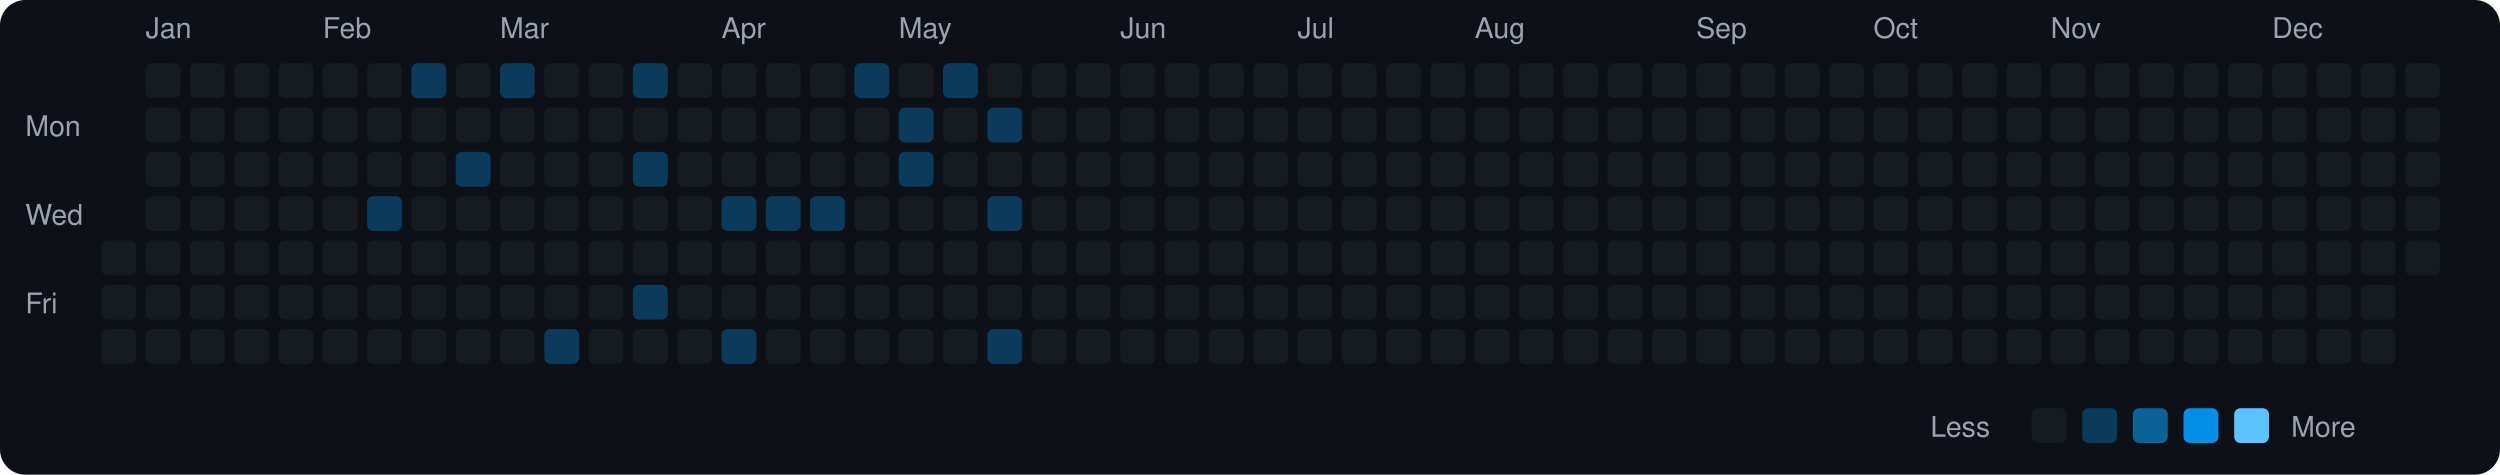
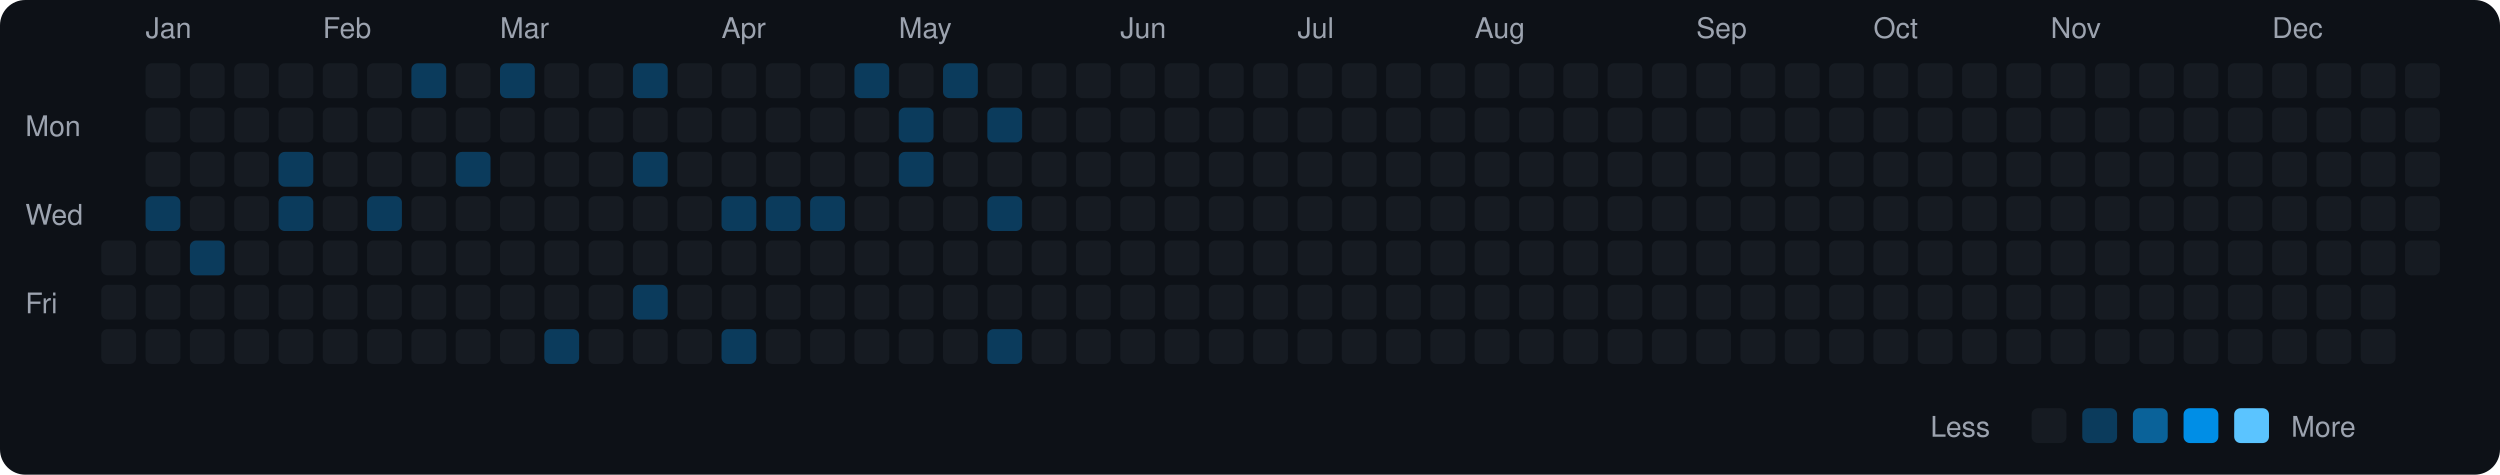
<svg xmlns="http://www.w3.org/2000/svg" viewBox="0 0 790 150" width="790" height="150">
  <rect width="790" height="150" fill="#0d1117" rx="8" ry="8" />
  <text x="8" y="43" fill="#9ca3af" font-size="9" font-family="-apple-system, BlinkMacSystemFont, 'Segoe UI', Helvetica, Arial, sans-serif">Mon</text>
  <text x="8" y="71" fill="#9ca3af" font-size="9" font-family="-apple-system, BlinkMacSystemFont, 'Segoe UI', Helvetica, Arial, sans-serif">Wed</text>
  <text x="8" y="99" fill="#9ca3af" font-size="9" font-family="-apple-system, BlinkMacSystemFont, 'Segoe UI', Helvetica, Arial, sans-serif">Fri</text>
  <rect x="32" y="76" width="11" height="11" rx="2" ry="2" fill="#161b22">
    </rect>
  <rect x="32" y="90" width="11" height="11" rx="2" ry="2" fill="#161b22">
    </rect>
  <rect x="32" y="104" width="11" height="11" rx="2" ry="2" fill="#161b22">
    </rect>
  <text x="46" y="12" fill="#9ca3af" font-size="9" font-family="-apple-system, BlinkMacSystemFont, 'Segoe UI', Helvetica, Arial, sans-serif">Jan</text>
  <rect x="46" y="20" width="11" height="11" rx="2" ry="2" fill="#161b22">
    </rect>
  <rect x="46" y="34" width="11" height="11" rx="2" ry="2" fill="#161b22">
    </rect>
  <rect x="46" y="48" width="11" height="11" rx="2" ry="2" fill="#161b22">
    </rect>
-   <rect x="46" y="62" width="11" height="11" rx="2" ry="2" fill="#161b22">
+   <rect x="46" y="62" width="11" height="11" rx="2" ry="2" fill="#0b3b5c">
    </rect>
  <rect x="46" y="76" width="11" height="11" rx="2" ry="2" fill="#161b22">
    </rect>
  <rect x="46" y="90" width="11" height="11" rx="2" ry="2" fill="#161b22">
    </rect>
  <rect x="46" y="104" width="11" height="11" rx="2" ry="2" fill="#161b22">
    </rect>
  <rect x="60" y="20" width="11" height="11" rx="2" ry="2" fill="#161b22">
    </rect>
  <rect x="60" y="34" width="11" height="11" rx="2" ry="2" fill="#161b22">
    </rect>
  <rect x="60" y="48" width="11" height="11" rx="2" ry="2" fill="#161b22">
    </rect>
  <rect x="60" y="62" width="11" height="11" rx="2" ry="2" fill="#161b22">
    </rect>
-   <rect x="60" y="76" width="11" height="11" rx="2" ry="2" fill="#161b22">
+   <rect x="60" y="76" width="11" height="11" rx="2" ry="2" fill="#0b3b5c">
    </rect>
  <rect x="60" y="90" width="11" height="11" rx="2" ry="2" fill="#161b22">
    </rect>
  <rect x="60" y="104" width="11" height="11" rx="2" ry="2" fill="#161b22">
    </rect>
  <rect x="74" y="20" width="11" height="11" rx="2" ry="2" fill="#161b22">
    </rect>
  <rect x="74" y="34" width="11" height="11" rx="2" ry="2" fill="#161b22">
    </rect>
  <rect x="74" y="48" width="11" height="11" rx="2" ry="2" fill="#161b22">
    </rect>
  <rect x="74" y="62" width="11" height="11" rx="2" ry="2" fill="#161b22">
    </rect>
  <rect x="74" y="76" width="11" height="11" rx="2" ry="2" fill="#161b22">
    </rect>
  <rect x="74" y="90" width="11" height="11" rx="2" ry="2" fill="#161b22">
    </rect>
  <rect x="74" y="104" width="11" height="11" rx="2" ry="2" fill="#161b22">
    </rect>
  <rect x="88" y="20" width="11" height="11" rx="2" ry="2" fill="#161b22">
    </rect>
  <rect x="88" y="34" width="11" height="11" rx="2" ry="2" fill="#161b22">
    </rect>
-   <rect x="88" y="48" width="11" height="11" rx="2" ry="2" fill="#161b22">
-     </rect>
-   <rect x="88" y="62" width="11" height="11" rx="2" ry="2" fill="#161b22">
+   <rect x="88" y="48" width="11" height="11" rx="2" ry="2" fill="#0b3b5c">
+     </rect>
+   <rect x="88" y="62" width="11" height="11" rx="2" ry="2" fill="#0b3b5c">
    </rect>
  <rect x="88" y="76" width="11" height="11" rx="2" ry="2" fill="#161b22">
    </rect>
  <rect x="88" y="90" width="11" height="11" rx="2" ry="2" fill="#161b22">
    </rect>
  <rect x="88" y="104" width="11" height="11" rx="2" ry="2" fill="#161b22">
    </rect>
  <text x="102" y="12" fill="#9ca3af" font-size="9" font-family="-apple-system, BlinkMacSystemFont, 'Segoe UI', Helvetica, Arial, sans-serif">Feb</text>
  <rect x="102" y="20" width="11" height="11" rx="2" ry="2" fill="#161b22">
    </rect>
  <rect x="102" y="34" width="11" height="11" rx="2" ry="2" fill="#161b22">
    </rect>
  <rect x="102" y="48" width="11" height="11" rx="2" ry="2" fill="#161b22">
    </rect>
  <rect x="102" y="62" width="11" height="11" rx="2" ry="2" fill="#161b22">
    </rect>
  <rect x="102" y="76" width="11" height="11" rx="2" ry="2" fill="#161b22">
    </rect>
  <rect x="102" y="90" width="11" height="11" rx="2" ry="2" fill="#161b22">
    </rect>
  <rect x="102" y="104" width="11" height="11" rx="2" ry="2" fill="#161b22">
    </rect>
  <rect x="116" y="20" width="11" height="11" rx="2" ry="2" fill="#161b22">
    </rect>
  <rect x="116" y="34" width="11" height="11" rx="2" ry="2" fill="#161b22">
    </rect>
  <rect x="116" y="48" width="11" height="11" rx="2" ry="2" fill="#161b22">
    </rect>
  <rect x="116" y="62" width="11" height="11" rx="2" ry="2" fill="#0b3b5c">
    </rect>
  <rect x="116" y="76" width="11" height="11" rx="2" ry="2" fill="#161b22">
    </rect>
  <rect x="116" y="90" width="11" height="11" rx="2" ry="2" fill="#161b22">
    </rect>
  <rect x="116" y="104" width="11" height="11" rx="2" ry="2" fill="#161b22">
    </rect>
  <rect x="130" y="20" width="11" height="11" rx="2" ry="2" fill="#0b3b5c">
    </rect>
  <rect x="130" y="34" width="11" height="11" rx="2" ry="2" fill="#161b22">
    </rect>
  <rect x="130" y="48" width="11" height="11" rx="2" ry="2" fill="#161b22">
    </rect>
  <rect x="130" y="62" width="11" height="11" rx="2" ry="2" fill="#161b22">
    </rect>
  <rect x="130" y="76" width="11" height="11" rx="2" ry="2" fill="#161b22">
    </rect>
  <rect x="130" y="90" width="11" height="11" rx="2" ry="2" fill="#161b22">
    </rect>
  <rect x="130" y="104" width="11" height="11" rx="2" ry="2" fill="#161b22">
    </rect>
  <rect x="144" y="20" width="11" height="11" rx="2" ry="2" fill="#161b22">
    </rect>
  <rect x="144" y="34" width="11" height="11" rx="2" ry="2" fill="#161b22">
    </rect>
  <rect x="144" y="48" width="11" height="11" rx="2" ry="2" fill="#0b3b5c">
    </rect>
  <rect x="144" y="62" width="11" height="11" rx="2" ry="2" fill="#161b22">
    </rect>
  <rect x="144" y="76" width="11" height="11" rx="2" ry="2" fill="#161b22">
    </rect>
  <rect x="144" y="90" width="11" height="11" rx="2" ry="2" fill="#161b22">
    </rect>
  <rect x="144" y="104" width="11" height="11" rx="2" ry="2" fill="#161b22">
    </rect>
  <text x="158" y="12" fill="#9ca3af" font-size="9" font-family="-apple-system, BlinkMacSystemFont, 'Segoe UI', Helvetica, Arial, sans-serif">Mar</text>
  <rect x="158" y="20" width="11" height="11" rx="2" ry="2" fill="#0b3b5c">
    </rect>
  <rect x="158" y="34" width="11" height="11" rx="2" ry="2" fill="#161b22">
    </rect>
  <rect x="158" y="48" width="11" height="11" rx="2" ry="2" fill="#161b22">
    </rect>
  <rect x="158" y="62" width="11" height="11" rx="2" ry="2" fill="#161b22">
    </rect>
  <rect x="158" y="76" width="11" height="11" rx="2" ry="2" fill="#161b22">
    </rect>
  <rect x="158" y="90" width="11" height="11" rx="2" ry="2" fill="#161b22">
    </rect>
  <rect x="158" y="104" width="11" height="11" rx="2" ry="2" fill="#161b22">
    </rect>
  <rect x="172" y="20" width="11" height="11" rx="2" ry="2" fill="#161b22">
    </rect>
  <rect x="172" y="34" width="11" height="11" rx="2" ry="2" fill="#161b22">
    </rect>
  <rect x="172" y="48" width="11" height="11" rx="2" ry="2" fill="#161b22">
    </rect>
  <rect x="172" y="62" width="11" height="11" rx="2" ry="2" fill="#161b22">
    </rect>
  <rect x="172" y="76" width="11" height="11" rx="2" ry="2" fill="#161b22">
    </rect>
  <rect x="172" y="90" width="11" height="11" rx="2" ry="2" fill="#161b22">
    </rect>
  <rect x="172" y="104" width="11" height="11" rx="2" ry="2" fill="#0b3b5c">
    </rect>
  <rect x="186" y="20" width="11" height="11" rx="2" ry="2" fill="#161b22">
    </rect>
  <rect x="186" y="34" width="11" height="11" rx="2" ry="2" fill="#161b22">
    </rect>
  <rect x="186" y="48" width="11" height="11" rx="2" ry="2" fill="#161b22">
    </rect>
  <rect x="186" y="62" width="11" height="11" rx="2" ry="2" fill="#161b22">
    </rect>
  <rect x="186" y="76" width="11" height="11" rx="2" ry="2" fill="#161b22">
    </rect>
  <rect x="186" y="90" width="11" height="11" rx="2" ry="2" fill="#161b22">
    </rect>
  <rect x="186" y="104" width="11" height="11" rx="2" ry="2" fill="#161b22">
    </rect>
  <rect x="200" y="20" width="11" height="11" rx="2" ry="2" fill="#0b3b5c">
    </rect>
  <rect x="200" y="34" width="11" height="11" rx="2" ry="2" fill="#161b22">
    </rect>
  <rect x="200" y="48" width="11" height="11" rx="2" ry="2" fill="#0b3b5c">
    </rect>
  <rect x="200" y="62" width="11" height="11" rx="2" ry="2" fill="#161b22">
    </rect>
  <rect x="200" y="76" width="11" height="11" rx="2" ry="2" fill="#161b22">
    </rect>
  <rect x="200" y="90" width="11" height="11" rx="2" ry="2" fill="#0b3b5c">
    </rect>
  <rect x="200" y="104" width="11" height="11" rx="2" ry="2" fill="#161b22">
    </rect>
  <rect x="214" y="20" width="11" height="11" rx="2" ry="2" fill="#161b22">
    </rect>
  <rect x="214" y="34" width="11" height="11" rx="2" ry="2" fill="#161b22">
    </rect>
  <rect x="214" y="48" width="11" height="11" rx="2" ry="2" fill="#161b22">
    </rect>
  <rect x="214" y="62" width="11" height="11" rx="2" ry="2" fill="#161b22">
    </rect>
  <rect x="214" y="76" width="11" height="11" rx="2" ry="2" fill="#161b22">
    </rect>
  <rect x="214" y="90" width="11" height="11" rx="2" ry="2" fill="#161b22">
    </rect>
  <rect x="214" y="104" width="11" height="11" rx="2" ry="2" fill="#161b22">
    </rect>
  <text x="228" y="12" fill="#9ca3af" font-size="9" font-family="-apple-system, BlinkMacSystemFont, 'Segoe UI', Helvetica, Arial, sans-serif">Apr</text>
  <rect x="228" y="20" width="11" height="11" rx="2" ry="2" fill="#161b22">
    </rect>
  <rect x="228" y="34" width="11" height="11" rx="2" ry="2" fill="#161b22">
    </rect>
  <rect x="228" y="48" width="11" height="11" rx="2" ry="2" fill="#161b22">
    </rect>
  <rect x="228" y="62" width="11" height="11" rx="2" ry="2" fill="#0b3b5c">
    </rect>
  <rect x="228" y="76" width="11" height="11" rx="2" ry="2" fill="#161b22">
    </rect>
  <rect x="228" y="90" width="11" height="11" rx="2" ry="2" fill="#161b22">
    </rect>
  <rect x="228" y="104" width="11" height="11" rx="2" ry="2" fill="#0b3b5c">
    </rect>
  <rect x="242" y="20" width="11" height="11" rx="2" ry="2" fill="#161b22">
    </rect>
  <rect x="242" y="34" width="11" height="11" rx="2" ry="2" fill="#161b22">
    </rect>
  <rect x="242" y="48" width="11" height="11" rx="2" ry="2" fill="#161b22">
    </rect>
  <rect x="242" y="62" width="11" height="11" rx="2" ry="2" fill="#0b3b5c">
    </rect>
  <rect x="242" y="76" width="11" height="11" rx="2" ry="2" fill="#161b22">
    </rect>
  <rect x="242" y="90" width="11" height="11" rx="2" ry="2" fill="#161b22">
    </rect>
  <rect x="242" y="104" width="11" height="11" rx="2" ry="2" fill="#161b22">
    </rect>
  <rect x="256" y="20" width="11" height="11" rx="2" ry="2" fill="#161b22">
    </rect>
  <rect x="256" y="34" width="11" height="11" rx="2" ry="2" fill="#161b22">
    </rect>
  <rect x="256" y="48" width="11" height="11" rx="2" ry="2" fill="#161b22">
    </rect>
  <rect x="256" y="62" width="11" height="11" rx="2" ry="2" fill="#0b3b5c">
    </rect>
  <rect x="256" y="76" width="11" height="11" rx="2" ry="2" fill="#161b22">
    </rect>
  <rect x="256" y="90" width="11" height="11" rx="2" ry="2" fill="#161b22">
    </rect>
  <rect x="256" y="104" width="11" height="11" rx="2" ry="2" fill="#161b22">
    </rect>
  <rect x="270" y="20" width="11" height="11" rx="2" ry="2" fill="#0b3b5c">
    </rect>
  <rect x="270" y="34" width="11" height="11" rx="2" ry="2" fill="#161b22">
    </rect>
  <rect x="270" y="48" width="11" height="11" rx="2" ry="2" fill="#161b22">
    </rect>
  <rect x="270" y="62" width="11" height="11" rx="2" ry="2" fill="#161b22">
    </rect>
  <rect x="270" y="76" width="11" height="11" rx="2" ry="2" fill="#161b22">
    </rect>
  <rect x="270" y="90" width="11" height="11" rx="2" ry="2" fill="#161b22">
    </rect>
  <rect x="270" y="104" width="11" height="11" rx="2" ry="2" fill="#161b22">
    </rect>
  <text x="284" y="12" fill="#9ca3af" font-size="9" font-family="-apple-system, BlinkMacSystemFont, 'Segoe UI', Helvetica, Arial, sans-serif">May</text>
  <rect x="284" y="20" width="11" height="11" rx="2" ry="2" fill="#161b22">
    </rect>
  <rect x="284" y="34" width="11" height="11" rx="2" ry="2" fill="#0b3b5c">
    </rect>
  <rect x="284" y="48" width="11" height="11" rx="2" ry="2" fill="#0b3b5c">
    </rect>
  <rect x="284" y="62" width="11" height="11" rx="2" ry="2" fill="#161b22">
    </rect>
  <rect x="284" y="76" width="11" height="11" rx="2" ry="2" fill="#161b22">
    </rect>
  <rect x="284" y="90" width="11" height="11" rx="2" ry="2" fill="#161b22">
    </rect>
  <rect x="284" y="104" width="11" height="11" rx="2" ry="2" fill="#161b22">
    </rect>
  <rect x="298" y="20" width="11" height="11" rx="2" ry="2" fill="#0b3b5c">
    </rect>
  <rect x="298" y="34" width="11" height="11" rx="2" ry="2" fill="#161b22">
    </rect>
  <rect x="298" y="48" width="11" height="11" rx="2" ry="2" fill="#161b22">
    </rect>
  <rect x="298" y="62" width="11" height="11" rx="2" ry="2" fill="#161b22">
    </rect>
  <rect x="298" y="76" width="11" height="11" rx="2" ry="2" fill="#161b22">
    </rect>
  <rect x="298" y="90" width="11" height="11" rx="2" ry="2" fill="#161b22">
    </rect>
  <rect x="298" y="104" width="11" height="11" rx="2" ry="2" fill="#161b22">
    </rect>
  <rect x="312" y="20" width="11" height="11" rx="2" ry="2" fill="#161b22">
    </rect>
  <rect x="312" y="34" width="11" height="11" rx="2" ry="2" fill="#0b3b5c">
    </rect>
  <rect x="312" y="48" width="11" height="11" rx="2" ry="2" fill="#161b22">
    </rect>
  <rect x="312" y="62" width="11" height="11" rx="2" ry="2" fill="#0b3b5c">
    </rect>
  <rect x="312" y="76" width="11" height="11" rx="2" ry="2" fill="#161b22">
    </rect>
  <rect x="312" y="90" width="11" height="11" rx="2" ry="2" fill="#161b22">
    </rect>
  <rect x="312" y="104" width="11" height="11" rx="2" ry="2" fill="#0b3b5c">
    </rect>
  <rect x="326" y="20" width="11" height="11" rx="2" ry="2" fill="#161b22">
    </rect>
  <rect x="326" y="34" width="11" height="11" rx="2" ry="2" fill="#161b22">
    </rect>
  <rect x="326" y="48" width="11" height="11" rx="2" ry="2" fill="#161b22">
    </rect>
  <rect x="326" y="62" width="11" height="11" rx="2" ry="2" fill="#161b22">
    </rect>
  <rect x="326" y="76" width="11" height="11" rx="2" ry="2" fill="#161b22">
    </rect>
  <rect x="326" y="90" width="11" height="11" rx="2" ry="2" fill="#161b22">
    </rect>
  <rect x="326" y="104" width="11" height="11" rx="2" ry="2" fill="#161b22">
    </rect>
  <rect x="340" y="20" width="11" height="11" rx="2" ry="2" fill="#161b22">
    </rect>
  <rect x="340" y="34" width="11" height="11" rx="2" ry="2" fill="#161b22">
    </rect>
  <rect x="340" y="48" width="11" height="11" rx="2" ry="2" fill="#161b22">
    </rect>
  <rect x="340" y="62" width="11" height="11" rx="2" ry="2" fill="#161b22">
    </rect>
  <rect x="340" y="76" width="11" height="11" rx="2" ry="2" fill="#161b22">
    </rect>
  <rect x="340" y="90" width="11" height="11" rx="2" ry="2" fill="#161b22">
    </rect>
  <rect x="340" y="104" width="11" height="11" rx="2" ry="2" fill="#161b22">
    </rect>
  <text x="354" y="12" fill="#9ca3af" font-size="9" font-family="-apple-system, BlinkMacSystemFont, 'Segoe UI', Helvetica, Arial, sans-serif">Jun</text>
  <rect x="354" y="20" width="11" height="11" rx="2" ry="2" fill="#161b22">
    </rect>
  <rect x="354" y="34" width="11" height="11" rx="2" ry="2" fill="#161b22">
    </rect>
  <rect x="354" y="48" width="11" height="11" rx="2" ry="2" fill="#161b22">
    </rect>
  <rect x="354" y="62" width="11" height="11" rx="2" ry="2" fill="#161b22">
    </rect>
  <rect x="354" y="76" width="11" height="11" rx="2" ry="2" fill="#161b22">
    </rect>
  <rect x="354" y="90" width="11" height="11" rx="2" ry="2" fill="#161b22">
    </rect>
  <rect x="354" y="104" width="11" height="11" rx="2" ry="2" fill="#161b22">
    </rect>
  <rect x="368" y="20" width="11" height="11" rx="2" ry="2" fill="#161b22">
    </rect>
  <rect x="368" y="34" width="11" height="11" rx="2" ry="2" fill="#161b22">
    </rect>
  <rect x="368" y="48" width="11" height="11" rx="2" ry="2" fill="#161b22">
    </rect>
  <rect x="368" y="62" width="11" height="11" rx="2" ry="2" fill="#161b22">
    </rect>
  <rect x="368" y="76" width="11" height="11" rx="2" ry="2" fill="#161b22">
    </rect>
  <rect x="368" y="90" width="11" height="11" rx="2" ry="2" fill="#161b22">
    </rect>
  <rect x="368" y="104" width="11" height="11" rx="2" ry="2" fill="#161b22">
    </rect>
  <rect x="382" y="20" width="11" height="11" rx="2" ry="2" fill="#161b22">
    </rect>
  <rect x="382" y="34" width="11" height="11" rx="2" ry="2" fill="#161b22">
    </rect>
  <rect x="382" y="48" width="11" height="11" rx="2" ry="2" fill="#161b22">
    </rect>
  <rect x="382" y="62" width="11" height="11" rx="2" ry="2" fill="#161b22">
    </rect>
  <rect x="382" y="76" width="11" height="11" rx="2" ry="2" fill="#161b22">
    </rect>
  <rect x="382" y="90" width="11" height="11" rx="2" ry="2" fill="#161b22">
    </rect>
  <rect x="382" y="104" width="11" height="11" rx="2" ry="2" fill="#161b22">
    </rect>
  <rect x="396" y="20" width="11" height="11" rx="2" ry="2" fill="#161b22">
    </rect>
  <rect x="396" y="34" width="11" height="11" rx="2" ry="2" fill="#161b22">
    </rect>
  <rect x="396" y="48" width="11" height="11" rx="2" ry="2" fill="#161b22">
    </rect>
  <rect x="396" y="62" width="11" height="11" rx="2" ry="2" fill="#161b22">
    </rect>
  <rect x="396" y="76" width="11" height="11" rx="2" ry="2" fill="#161b22">
    </rect>
  <rect x="396" y="90" width="11" height="11" rx="2" ry="2" fill="#161b22">
    </rect>
  <rect x="396" y="104" width="11" height="11" rx="2" ry="2" fill="#161b22">
    </rect>
  <text x="410" y="12" fill="#9ca3af" font-size="9" font-family="-apple-system, BlinkMacSystemFont, 'Segoe UI', Helvetica, Arial, sans-serif">Jul</text>
  <rect x="410" y="20" width="11" height="11" rx="2" ry="2" fill="#161b22">
    </rect>
  <rect x="410" y="34" width="11" height="11" rx="2" ry="2" fill="#161b22">
    </rect>
  <rect x="410" y="48" width="11" height="11" rx="2" ry="2" fill="#161b22">
    </rect>
  <rect x="410" y="62" width="11" height="11" rx="2" ry="2" fill="#161b22">
    </rect>
  <rect x="410" y="76" width="11" height="11" rx="2" ry="2" fill="#161b22">
    </rect>
  <rect x="410" y="90" width="11" height="11" rx="2" ry="2" fill="#161b22">
    </rect>
  <rect x="410" y="104" width="11" height="11" rx="2" ry="2" fill="#161b22">
    </rect>
  <rect x="424" y="20" width="11" height="11" rx="2" ry="2" fill="#161b22">
    </rect>
  <rect x="424" y="34" width="11" height="11" rx="2" ry="2" fill="#161b22">
    </rect>
  <rect x="424" y="48" width="11" height="11" rx="2" ry="2" fill="#161b22">
    </rect>
  <rect x="424" y="62" width="11" height="11" rx="2" ry="2" fill="#161b22">
    </rect>
  <rect x="424" y="76" width="11" height="11" rx="2" ry="2" fill="#161b22">
    </rect>
  <rect x="424" y="90" width="11" height="11" rx="2" ry="2" fill="#161b22">
    </rect>
  <rect x="424" y="104" width="11" height="11" rx="2" ry="2" fill="#161b22">
    </rect>
  <rect x="438" y="20" width="11" height="11" rx="2" ry="2" fill="#161b22">
    </rect>
  <rect x="438" y="34" width="11" height="11" rx="2" ry="2" fill="#161b22">
    </rect>
  <rect x="438" y="48" width="11" height="11" rx="2" ry="2" fill="#161b22">
    </rect>
  <rect x="438" y="62" width="11" height="11" rx="2" ry="2" fill="#161b22">
    </rect>
  <rect x="438" y="76" width="11" height="11" rx="2" ry="2" fill="#161b22">
    </rect>
  <rect x="438" y="90" width="11" height="11" rx="2" ry="2" fill="#161b22">
    </rect>
  <rect x="438" y="104" width="11" height="11" rx="2" ry="2" fill="#161b22">
    </rect>
  <rect x="452" y="20" width="11" height="11" rx="2" ry="2" fill="#161b22">
    </rect>
  <rect x="452" y="34" width="11" height="11" rx="2" ry="2" fill="#161b22">
    </rect>
  <rect x="452" y="48" width="11" height="11" rx="2" ry="2" fill="#161b22">
    </rect>
  <rect x="452" y="62" width="11" height="11" rx="2" ry="2" fill="#161b22">
    </rect>
  <rect x="452" y="76" width="11" height="11" rx="2" ry="2" fill="#161b22">
    </rect>
  <rect x="452" y="90" width="11" height="11" rx="2" ry="2" fill="#161b22">
    </rect>
  <rect x="452" y="104" width="11" height="11" rx="2" ry="2" fill="#161b22">
    </rect>
  <text x="466" y="12" fill="#9ca3af" font-size="9" font-family="-apple-system, BlinkMacSystemFont, 'Segoe UI', Helvetica, Arial, sans-serif">Aug</text>
  <rect x="466" y="20" width="11" height="11" rx="2" ry="2" fill="#161b22">
    </rect>
  <rect x="466" y="34" width="11" height="11" rx="2" ry="2" fill="#161b22">
    </rect>
  <rect x="466" y="48" width="11" height="11" rx="2" ry="2" fill="#161b22">
    </rect>
  <rect x="466" y="62" width="11" height="11" rx="2" ry="2" fill="#161b22">
    </rect>
  <rect x="466" y="76" width="11" height="11" rx="2" ry="2" fill="#161b22">
    </rect>
  <rect x="466" y="90" width="11" height="11" rx="2" ry="2" fill="#161b22">
    </rect>
  <rect x="466" y="104" width="11" height="11" rx="2" ry="2" fill="#161b22">
    </rect>
  <rect x="480" y="20" width="11" height="11" rx="2" ry="2" fill="#161b22">
    </rect>
  <rect x="480" y="34" width="11" height="11" rx="2" ry="2" fill="#161b22">
    </rect>
  <rect x="480" y="48" width="11" height="11" rx="2" ry="2" fill="#161b22">
    </rect>
  <rect x="480" y="62" width="11" height="11" rx="2" ry="2" fill="#161b22">
    </rect>
  <rect x="480" y="76" width="11" height="11" rx="2" ry="2" fill="#161b22">
    </rect>
  <rect x="480" y="90" width="11" height="11" rx="2" ry="2" fill="#161b22">
    </rect>
  <rect x="480" y="104" width="11" height="11" rx="2" ry="2" fill="#161b22">
    </rect>
  <rect x="494" y="20" width="11" height="11" rx="2" ry="2" fill="#161b22">
    </rect>
  <rect x="494" y="34" width="11" height="11" rx="2" ry="2" fill="#161b22">
    </rect>
  <rect x="494" y="48" width="11" height="11" rx="2" ry="2" fill="#161b22">
    </rect>
  <rect x="494" y="62" width="11" height="11" rx="2" ry="2" fill="#161b22">
    </rect>
  <rect x="494" y="76" width="11" height="11" rx="2" ry="2" fill="#161b22">
    </rect>
  <rect x="494" y="90" width="11" height="11" rx="2" ry="2" fill="#161b22">
    </rect>
  <rect x="494" y="104" width="11" height="11" rx="2" ry="2" fill="#161b22">
    </rect>
  <rect x="508" y="20" width="11" height="11" rx="2" ry="2" fill="#161b22">
    </rect>
  <rect x="508" y="34" width="11" height="11" rx="2" ry="2" fill="#161b22">
    </rect>
  <rect x="508" y="48" width="11" height="11" rx="2" ry="2" fill="#161b22">
    </rect>
  <rect x="508" y="62" width="11" height="11" rx="2" ry="2" fill="#161b22">
    </rect>
  <rect x="508" y="76" width="11" height="11" rx="2" ry="2" fill="#161b22">
    </rect>
  <rect x="508" y="90" width="11" height="11" rx="2" ry="2" fill="#161b22">
    </rect>
  <rect x="508" y="104" width="11" height="11" rx="2" ry="2" fill="#161b22">
    </rect>
  <rect x="522" y="20" width="11" height="11" rx="2" ry="2" fill="#161b22">
    </rect>
  <rect x="522" y="34" width="11" height="11" rx="2" ry="2" fill="#161b22">
    </rect>
  <rect x="522" y="48" width="11" height="11" rx="2" ry="2" fill="#161b22">
    </rect>
  <rect x="522" y="62" width="11" height="11" rx="2" ry="2" fill="#161b22">
    </rect>
  <rect x="522" y="76" width="11" height="11" rx="2" ry="2" fill="#161b22">
    </rect>
  <rect x="522" y="90" width="11" height="11" rx="2" ry="2" fill="#161b22">
    </rect>
  <rect x="522" y="104" width="11" height="11" rx="2" ry="2" fill="#161b22">
    </rect>
  <text x="536" y="12" fill="#9ca3af" font-size="9" font-family="-apple-system, BlinkMacSystemFont, 'Segoe UI', Helvetica, Arial, sans-serif">Sep</text>
  <rect x="536" y="20" width="11" height="11" rx="2" ry="2" fill="#161b22">
    </rect>
  <rect x="536" y="34" width="11" height="11" rx="2" ry="2" fill="#161b22">
    </rect>
  <rect x="536" y="48" width="11" height="11" rx="2" ry="2" fill="#161b22">
    </rect>
  <rect x="536" y="62" width="11" height="11" rx="2" ry="2" fill="#161b22">
    </rect>
  <rect x="536" y="76" width="11" height="11" rx="2" ry="2" fill="#161b22">
    </rect>
  <rect x="536" y="90" width="11" height="11" rx="2" ry="2" fill="#161b22">
    </rect>
  <rect x="536" y="104" width="11" height="11" rx="2" ry="2" fill="#161b22">
    </rect>
  <rect x="550" y="20" width="11" height="11" rx="2" ry="2" fill="#161b22">
    </rect>
  <rect x="550" y="34" width="11" height="11" rx="2" ry="2" fill="#161b22">
    </rect>
  <rect x="550" y="48" width="11" height="11" rx="2" ry="2" fill="#161b22">
    </rect>
  <rect x="550" y="62" width="11" height="11" rx="2" ry="2" fill="#161b22">
    </rect>
  <rect x="550" y="76" width="11" height="11" rx="2" ry="2" fill="#161b22">
    </rect>
  <rect x="550" y="90" width="11" height="11" rx="2" ry="2" fill="#161b22">
    </rect>
  <rect x="550" y="104" width="11" height="11" rx="2" ry="2" fill="#161b22">
    </rect>
  <rect x="564" y="20" width="11" height="11" rx="2" ry="2" fill="#161b22">
    </rect>
  <rect x="564" y="34" width="11" height="11" rx="2" ry="2" fill="#161b22">
    </rect>
  <rect x="564" y="48" width="11" height="11" rx="2" ry="2" fill="#161b22">
    </rect>
  <rect x="564" y="62" width="11" height="11" rx="2" ry="2" fill="#161b22">
    </rect>
  <rect x="564" y="76" width="11" height="11" rx="2" ry="2" fill="#161b22">
    </rect>
  <rect x="564" y="90" width="11" height="11" rx="2" ry="2" fill="#161b22">
    </rect>
  <rect x="564" y="104" width="11" height="11" rx="2" ry="2" fill="#161b22">
    </rect>
  <rect x="578" y="20" width="11" height="11" rx="2" ry="2" fill="#161b22">
    </rect>
  <rect x="578" y="34" width="11" height="11" rx="2" ry="2" fill="#161b22">
    </rect>
  <rect x="578" y="48" width="11" height="11" rx="2" ry="2" fill="#161b22">
    </rect>
  <rect x="578" y="62" width="11" height="11" rx="2" ry="2" fill="#161b22">
    </rect>
  <rect x="578" y="76" width="11" height="11" rx="2" ry="2" fill="#161b22">
    </rect>
  <rect x="578" y="90" width="11" height="11" rx="2" ry="2" fill="#161b22">
    </rect>
  <rect x="578" y="104" width="11" height="11" rx="2" ry="2" fill="#161b22">
    </rect>
  <text x="592" y="12" fill="#9ca3af" font-size="9" font-family="-apple-system, BlinkMacSystemFont, 'Segoe UI', Helvetica, Arial, sans-serif">Oct</text>
  <rect x="592" y="20" width="11" height="11" rx="2" ry="2" fill="#161b22">
    </rect>
  <rect x="592" y="34" width="11" height="11" rx="2" ry="2" fill="#161b22">
    </rect>
  <rect x="592" y="48" width="11" height="11" rx="2" ry="2" fill="#161b22">
    </rect>
  <rect x="592" y="62" width="11" height="11" rx="2" ry="2" fill="#161b22">
    </rect>
  <rect x="592" y="76" width="11" height="11" rx="2" ry="2" fill="#161b22">
    </rect>
  <rect x="592" y="90" width="11" height="11" rx="2" ry="2" fill="#161b22">
    </rect>
  <rect x="592" y="104" width="11" height="11" rx="2" ry="2" fill="#161b22">
    </rect>
  <rect x="606" y="20" width="11" height="11" rx="2" ry="2" fill="#161b22">
    </rect>
  <rect x="606" y="34" width="11" height="11" rx="2" ry="2" fill="#161b22">
    </rect>
  <rect x="606" y="48" width="11" height="11" rx="2" ry="2" fill="#161b22">
    </rect>
  <rect x="606" y="62" width="11" height="11" rx="2" ry="2" fill="#161b22">
    </rect>
  <rect x="606" y="76" width="11" height="11" rx="2" ry="2" fill="#161b22">
    </rect>
  <rect x="606" y="90" width="11" height="11" rx="2" ry="2" fill="#161b22">
    </rect>
  <rect x="606" y="104" width="11" height="11" rx="2" ry="2" fill="#161b22">
    </rect>
  <rect x="620" y="20" width="11" height="11" rx="2" ry="2" fill="#161b22">
    </rect>
  <rect x="620" y="34" width="11" height="11" rx="2" ry="2" fill="#161b22">
    </rect>
  <rect x="620" y="48" width="11" height="11" rx="2" ry="2" fill="#161b22">
    </rect>
  <rect x="620" y="62" width="11" height="11" rx="2" ry="2" fill="#161b22">
    </rect>
  <rect x="620" y="76" width="11" height="11" rx="2" ry="2" fill="#161b22">
    </rect>
  <rect x="620" y="90" width="11" height="11" rx="2" ry="2" fill="#161b22">
    </rect>
  <rect x="620" y="104" width="11" height="11" rx="2" ry="2" fill="#161b22">
    </rect>
  <rect x="634" y="20" width="11" height="11" rx="2" ry="2" fill="#161b22">
    </rect>
  <rect x="634" y="34" width="11" height="11" rx="2" ry="2" fill="#161b22">
    </rect>
  <rect x="634" y="48" width="11" height="11" rx="2" ry="2" fill="#161b22">
    </rect>
  <rect x="634" y="62" width="11" height="11" rx="2" ry="2" fill="#161b22">
    </rect>
  <rect x="634" y="76" width="11" height="11" rx="2" ry="2" fill="#161b22">
    </rect>
  <rect x="634" y="90" width="11" height="11" rx="2" ry="2" fill="#161b22">
    </rect>
  <rect x="634" y="104" width="11" height="11" rx="2" ry="2" fill="#161b22">
    </rect>
  <text x="648" y="12" fill="#9ca3af" font-size="9" font-family="-apple-system, BlinkMacSystemFont, 'Segoe UI', Helvetica, Arial, sans-serif">Nov</text>
  <rect x="648" y="20" width="11" height="11" rx="2" ry="2" fill="#161b22">
    </rect>
  <rect x="648" y="34" width="11" height="11" rx="2" ry="2" fill="#161b22">
    </rect>
  <rect x="648" y="48" width="11" height="11" rx="2" ry="2" fill="#161b22">
    </rect>
  <rect x="648" y="62" width="11" height="11" rx="2" ry="2" fill="#161b22">
    </rect>
  <rect x="648" y="76" width="11" height="11" rx="2" ry="2" fill="#161b22">
    </rect>
  <rect x="648" y="90" width="11" height="11" rx="2" ry="2" fill="#161b22">
    </rect>
  <rect x="648" y="104" width="11" height="11" rx="2" ry="2" fill="#161b22">
    </rect>
  <rect x="662" y="20" width="11" height="11" rx="2" ry="2" fill="#161b22">
    </rect>
  <rect x="662" y="34" width="11" height="11" rx="2" ry="2" fill="#161b22">
    </rect>
  <rect x="662" y="48" width="11" height="11" rx="2" ry="2" fill="#161b22">
    </rect>
  <rect x="662" y="62" width="11" height="11" rx="2" ry="2" fill="#161b22">
    </rect>
  <rect x="662" y="76" width="11" height="11" rx="2" ry="2" fill="#161b22">
    </rect>
  <rect x="662" y="90" width="11" height="11" rx="2" ry="2" fill="#161b22">
    </rect>
  <rect x="662" y="104" width="11" height="11" rx="2" ry="2" fill="#161b22">
    </rect>
  <rect x="676" y="20" width="11" height="11" rx="2" ry="2" fill="#161b22">
    </rect>
  <rect x="676" y="34" width="11" height="11" rx="2" ry="2" fill="#161b22">
    </rect>
  <rect x="676" y="48" width="11" height="11" rx="2" ry="2" fill="#161b22">
    </rect>
  <rect x="676" y="62" width="11" height="11" rx="2" ry="2" fill="#161b22">
    </rect>
  <rect x="676" y="76" width="11" height="11" rx="2" ry="2" fill="#161b22">
    </rect>
  <rect x="676" y="90" width="11" height="11" rx="2" ry="2" fill="#161b22">
    </rect>
  <rect x="676" y="104" width="11" height="11" rx="2" ry="2" fill="#161b22">
    </rect>
  <rect x="690" y="20" width="11" height="11" rx="2" ry="2" fill="#161b22">
    </rect>
  <rect x="690" y="34" width="11" height="11" rx="2" ry="2" fill="#161b22">
    </rect>
  <rect x="690" y="48" width="11" height="11" rx="2" ry="2" fill="#161b22">
    </rect>
  <rect x="690" y="62" width="11" height="11" rx="2" ry="2" fill="#161b22">
    </rect>
  <rect x="690" y="76" width="11" height="11" rx="2" ry="2" fill="#161b22">
    </rect>
  <rect x="690" y="90" width="11" height="11" rx="2" ry="2" fill="#161b22">
    </rect>
  <rect x="690" y="104" width="11" height="11" rx="2" ry="2" fill="#161b22">
    </rect>
  <rect x="704" y="20" width="11" height="11" rx="2" ry="2" fill="#161b22">
    </rect>
  <rect x="704" y="34" width="11" height="11" rx="2" ry="2" fill="#161b22">
    </rect>
  <rect x="704" y="48" width="11" height="11" rx="2" ry="2" fill="#161b22">
    </rect>
  <rect x="704" y="62" width="11" height="11" rx="2" ry="2" fill="#161b22">
    </rect>
  <rect x="704" y="76" width="11" height="11" rx="2" ry="2" fill="#161b22">
    </rect>
  <rect x="704" y="90" width="11" height="11" rx="2" ry="2" fill="#161b22">
    </rect>
  <rect x="704" y="104" width="11" height="11" rx="2" ry="2" fill="#161b22">
    </rect>
  <text x="718" y="12" fill="#9ca3af" font-size="9" font-family="-apple-system, BlinkMacSystemFont, 'Segoe UI', Helvetica, Arial, sans-serif">Dec</text>
  <rect x="718" y="20" width="11" height="11" rx="2" ry="2" fill="#161b22">
    </rect>
  <rect x="718" y="34" width="11" height="11" rx="2" ry="2" fill="#161b22">
    </rect>
  <rect x="718" y="48" width="11" height="11" rx="2" ry="2" fill="#161b22">
    </rect>
  <rect x="718" y="62" width="11" height="11" rx="2" ry="2" fill="#161b22">
    </rect>
  <rect x="718" y="76" width="11" height="11" rx="2" ry="2" fill="#161b22">
    </rect>
  <rect x="718" y="90" width="11" height="11" rx="2" ry="2" fill="#161b22">
    </rect>
  <rect x="718" y="104" width="11" height="11" rx="2" ry="2" fill="#161b22">
    </rect>
  <rect x="732" y="20" width="11" height="11" rx="2" ry="2" fill="#161b22">
    </rect>
  <rect x="732" y="34" width="11" height="11" rx="2" ry="2" fill="#161b22">
    </rect>
  <rect x="732" y="48" width="11" height="11" rx="2" ry="2" fill="#161b22">
    </rect>
  <rect x="732" y="62" width="11" height="11" rx="2" ry="2" fill="#161b22">
    </rect>
  <rect x="732" y="76" width="11" height="11" rx="2" ry="2" fill="#161b22">
    </rect>
  <rect x="732" y="90" width="11" height="11" rx="2" ry="2" fill="#161b22">
    </rect>
  <rect x="732" y="104" width="11" height="11" rx="2" ry="2" fill="#161b22">
    </rect>
  <rect x="746" y="20" width="11" height="11" rx="2" ry="2" fill="#161b22">
    </rect>
  <rect x="746" y="34" width="11" height="11" rx="2" ry="2" fill="#161b22">
    </rect>
  <rect x="746" y="48" width="11" height="11" rx="2" ry="2" fill="#161b22">
    </rect>
  <rect x="746" y="62" width="11" height="11" rx="2" ry="2" fill="#161b22">
    </rect>
  <rect x="746" y="76" width="11" height="11" rx="2" ry="2" fill="#161b22">
    </rect>
  <rect x="746" y="90" width="11" height="11" rx="2" ry="2" fill="#161b22">
    </rect>
  <rect x="746" y="104" width="11" height="11" rx="2" ry="2" fill="#161b22">
    </rect>
  <rect x="760" y="20" width="11" height="11" rx="2" ry="2" fill="#161b22">
    </rect>
  <rect x="760" y="34" width="11" height="11" rx="2" ry="2" fill="#161b22">
    </rect>
  <rect x="760" y="48" width="11" height="11" rx="2" ry="2" fill="#161b22">
    </rect>
  <rect x="760" y="62" width="11" height="11" rx="2" ry="2" fill="#161b22">
    </rect>
  <rect x="760" y="76" width="11" height="11" rx="2" ry="2" fill="#161b22">
    </rect>
  <text x="610" y="138" fill="#9ca3af" font-size="9" font-family="-apple-system, BlinkMacSystemFont, 'Segoe UI', Helvetica, Arial, sans-serif">Less</text>
  <rect x="642" y="129" width="11" height="11" rx="2" ry="2" fill="#161b22" />
  <rect x="658" y="129" width="11" height="11" rx="2" ry="2" fill="#0b3b5c" />
  <rect x="674" y="129" width="11" height="11" rx="2" ry="2" fill="#0a6299" />
  <rect x="690" y="129" width="11" height="11" rx="2" ry="2" fill="#008ee6" />
  <rect x="706" y="129" width="11" height="11" rx="2" ry="2" fill="#5bc4ff" />
  <text x="724" y="138" fill="#9ca3af" font-size="9" font-family="-apple-system, BlinkMacSystemFont, 'Segoe UI', Helvetica, Arial, sans-serif">More</text>
</svg>
